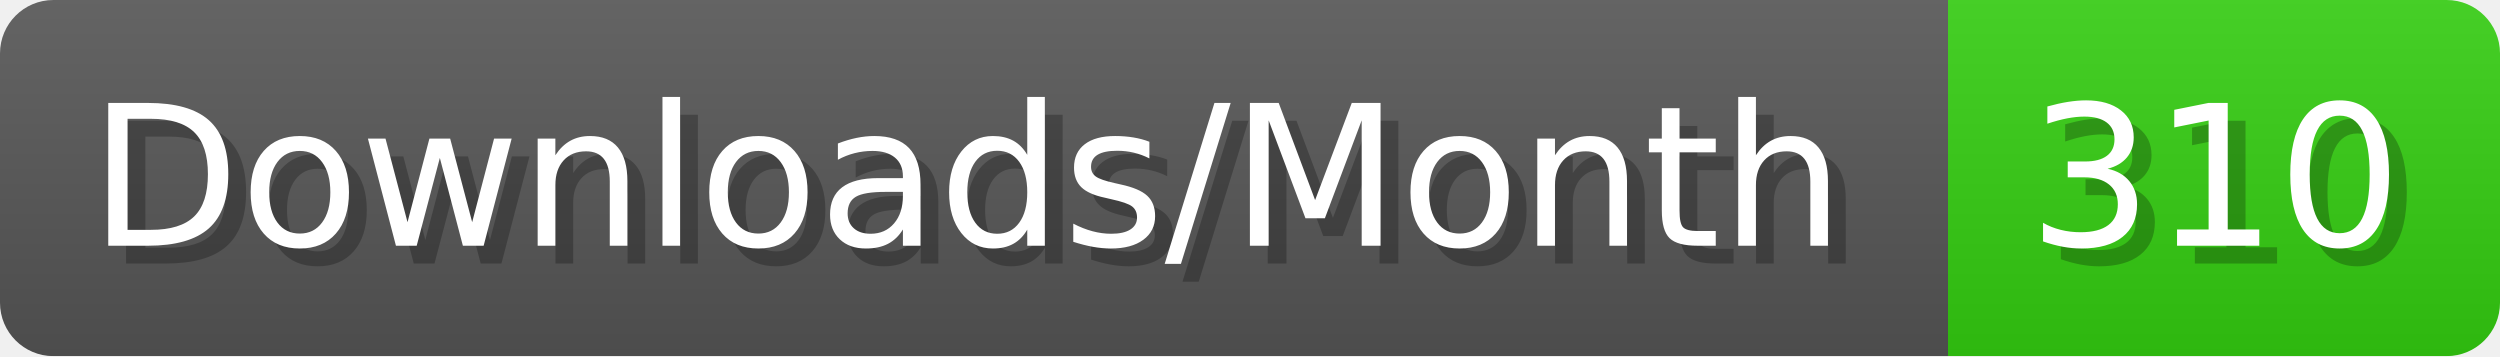
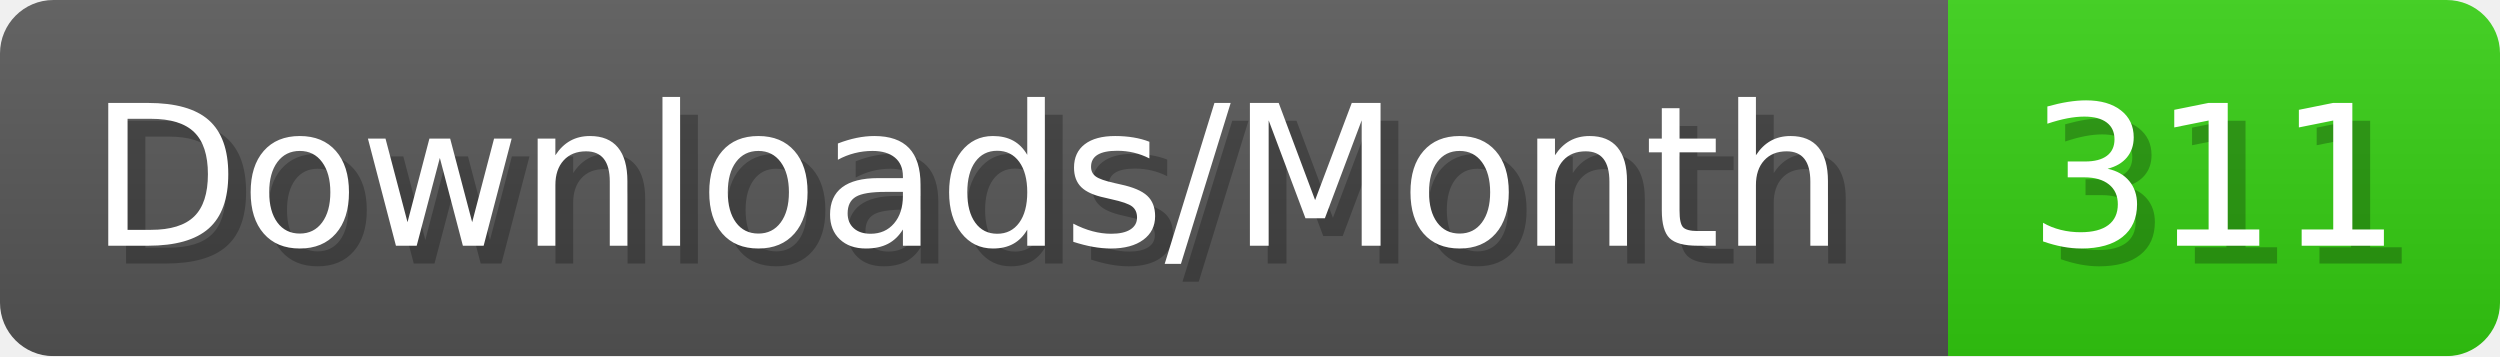
- <svg xmlns="http://www.w3.org/2000/svg" width="140.4" height="20" viewBox="0 0 1404 200" role="img" aria-label="Downloads/Month: 310">
+ <svg xmlns="http://www.w3.org/2000/svg" width="140.4" height="20" viewBox="0 0 1404 200" role="img" aria-label="Downloads/Month: 311">
  <linearGradient id="YlXUI" x2="0" y2="100%">
    <stop offset="0" stop-opacity=".1" stop-color="#EEE" />
    <stop offset="1" stop-opacity=".1" />
  </linearGradient>
  <mask id="JHhop">
    <rect width="1404" height="200" rx="30" fill="#FFF" />
  </mask>
  <g mask="url(#JHhop)">
    <rect width="1094" height="200" fill="#555" />
    <rect width="310" height="200" fill="#3C1" x="1094" />
    <rect width="1404" height="200" fill="url(#YlXUI)" />
  </g>
  <g aria-hidden="true" fill="#fff" text-anchor="start" font-family="Verdana,DejaVu Sans,sans-serif" font-size="110">
    <text x="60" y="148" textLength="994" fill="#000" opacity="0.25">Downloads/Month</text>
    <text x="50" y="138" textLength="994">Downloads/Month</text>
-     <text x="1149" y="148" textLength="210" fill="#000" opacity="0.25">310</text>
-     <text x="1139" y="138" textLength="210">310</text>
+     <text x="1149" y="148" textLength="210" fill="#000" opacity="0.25">311</text>
+     <text x="1139" y="138" textLength="210">311</text>
  </g>
</svg>
